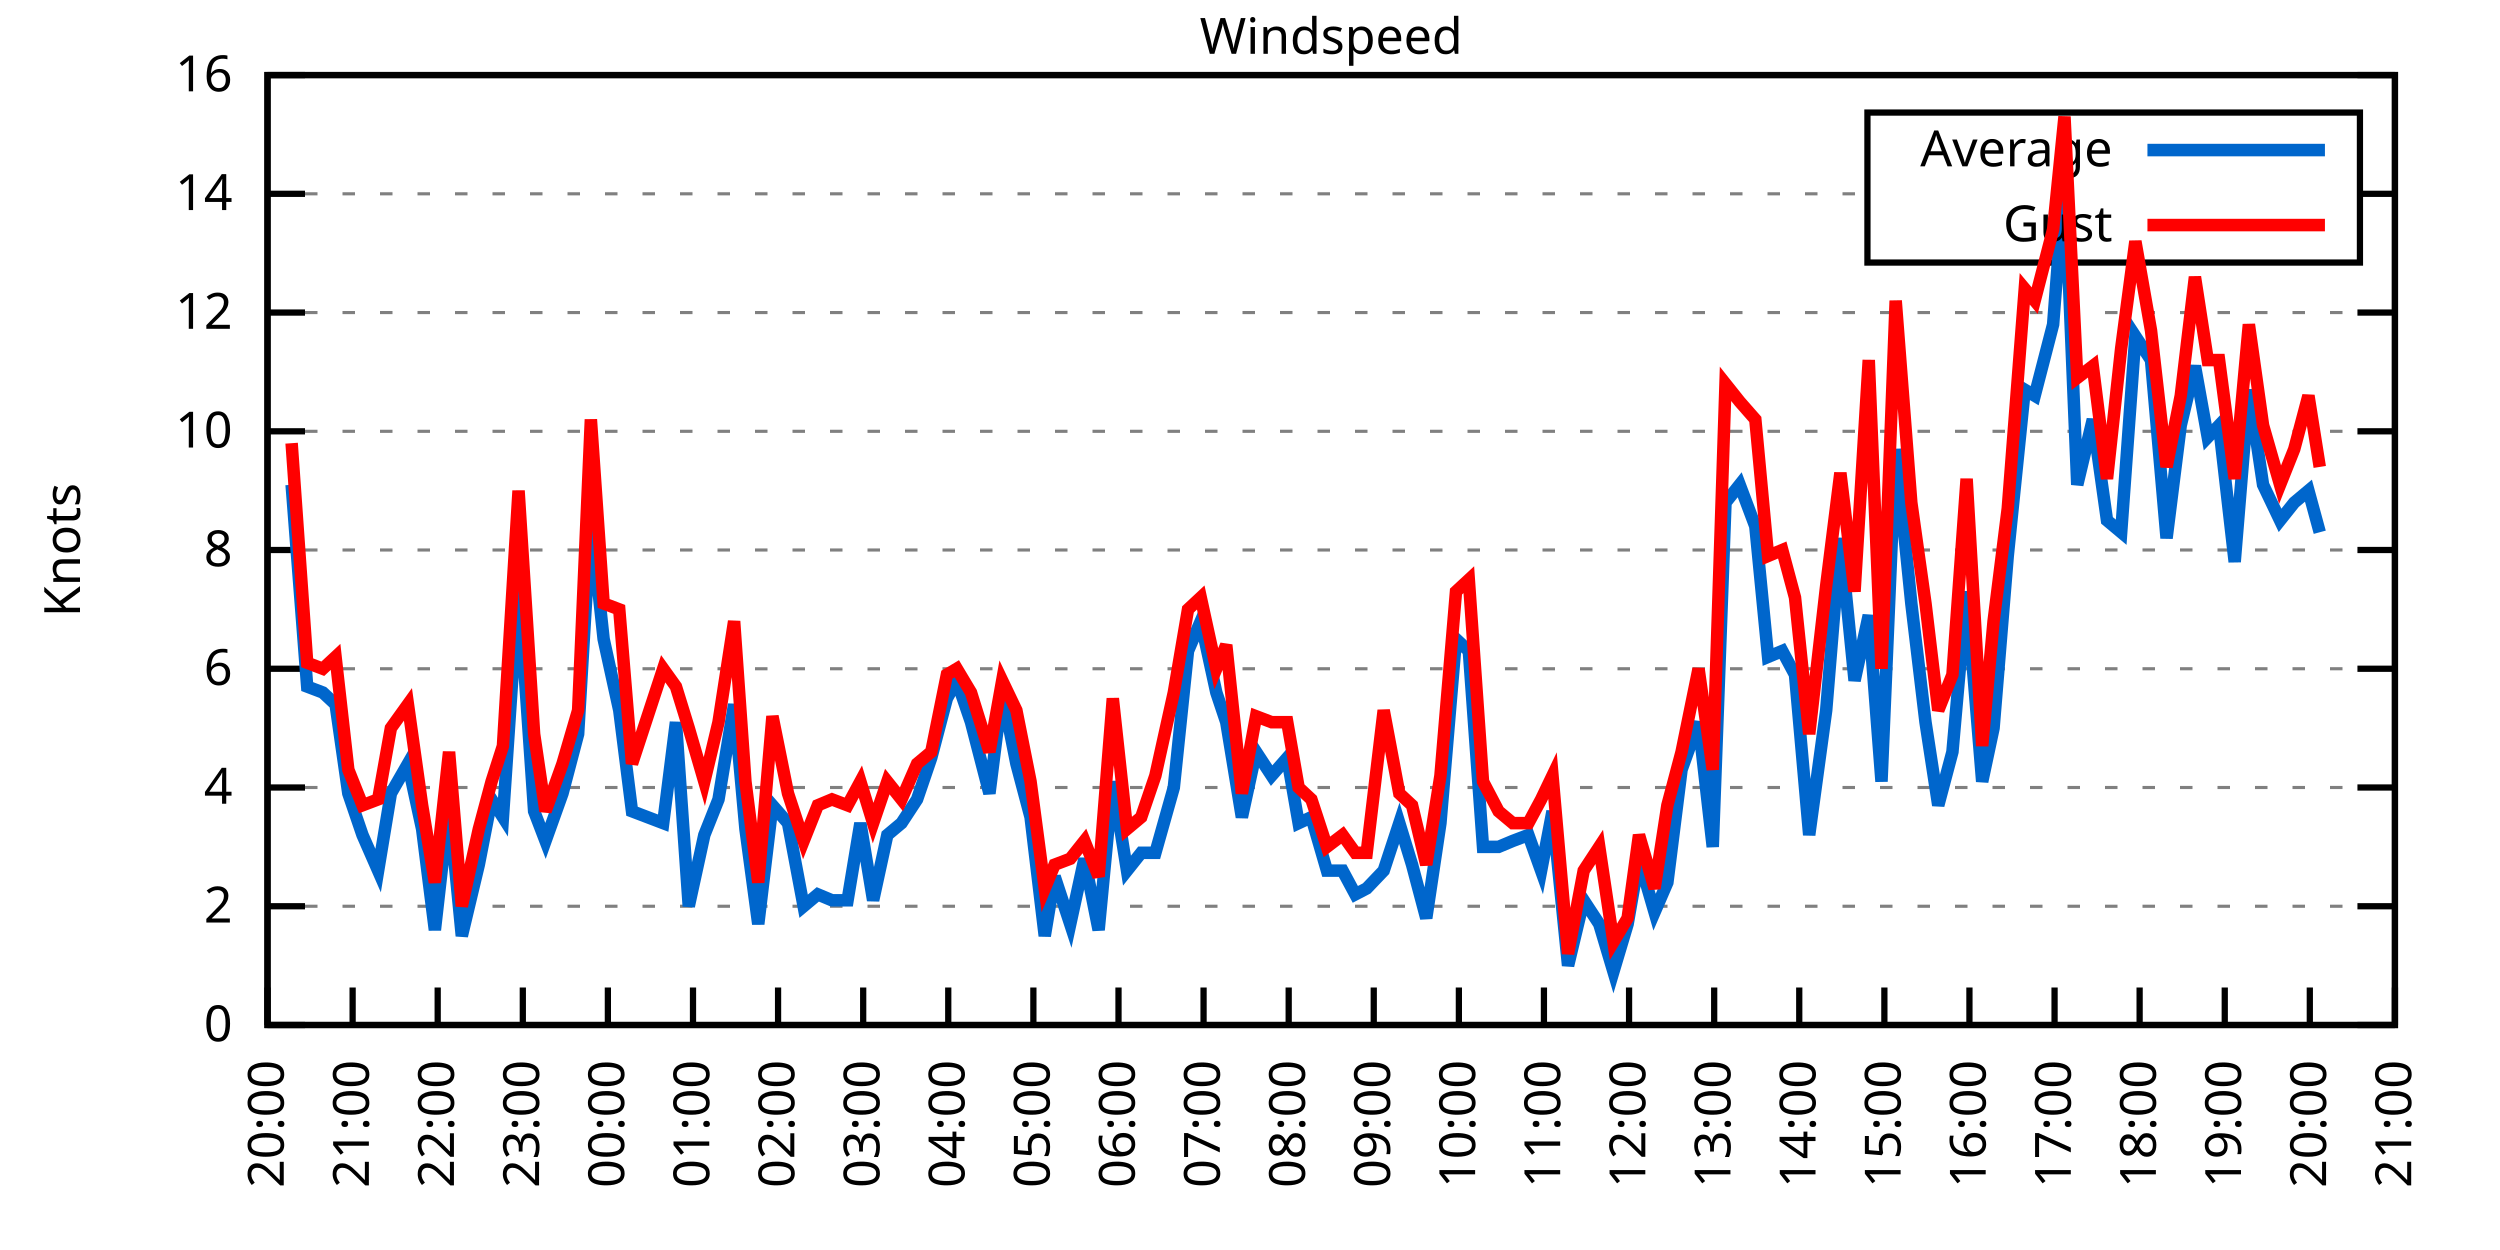
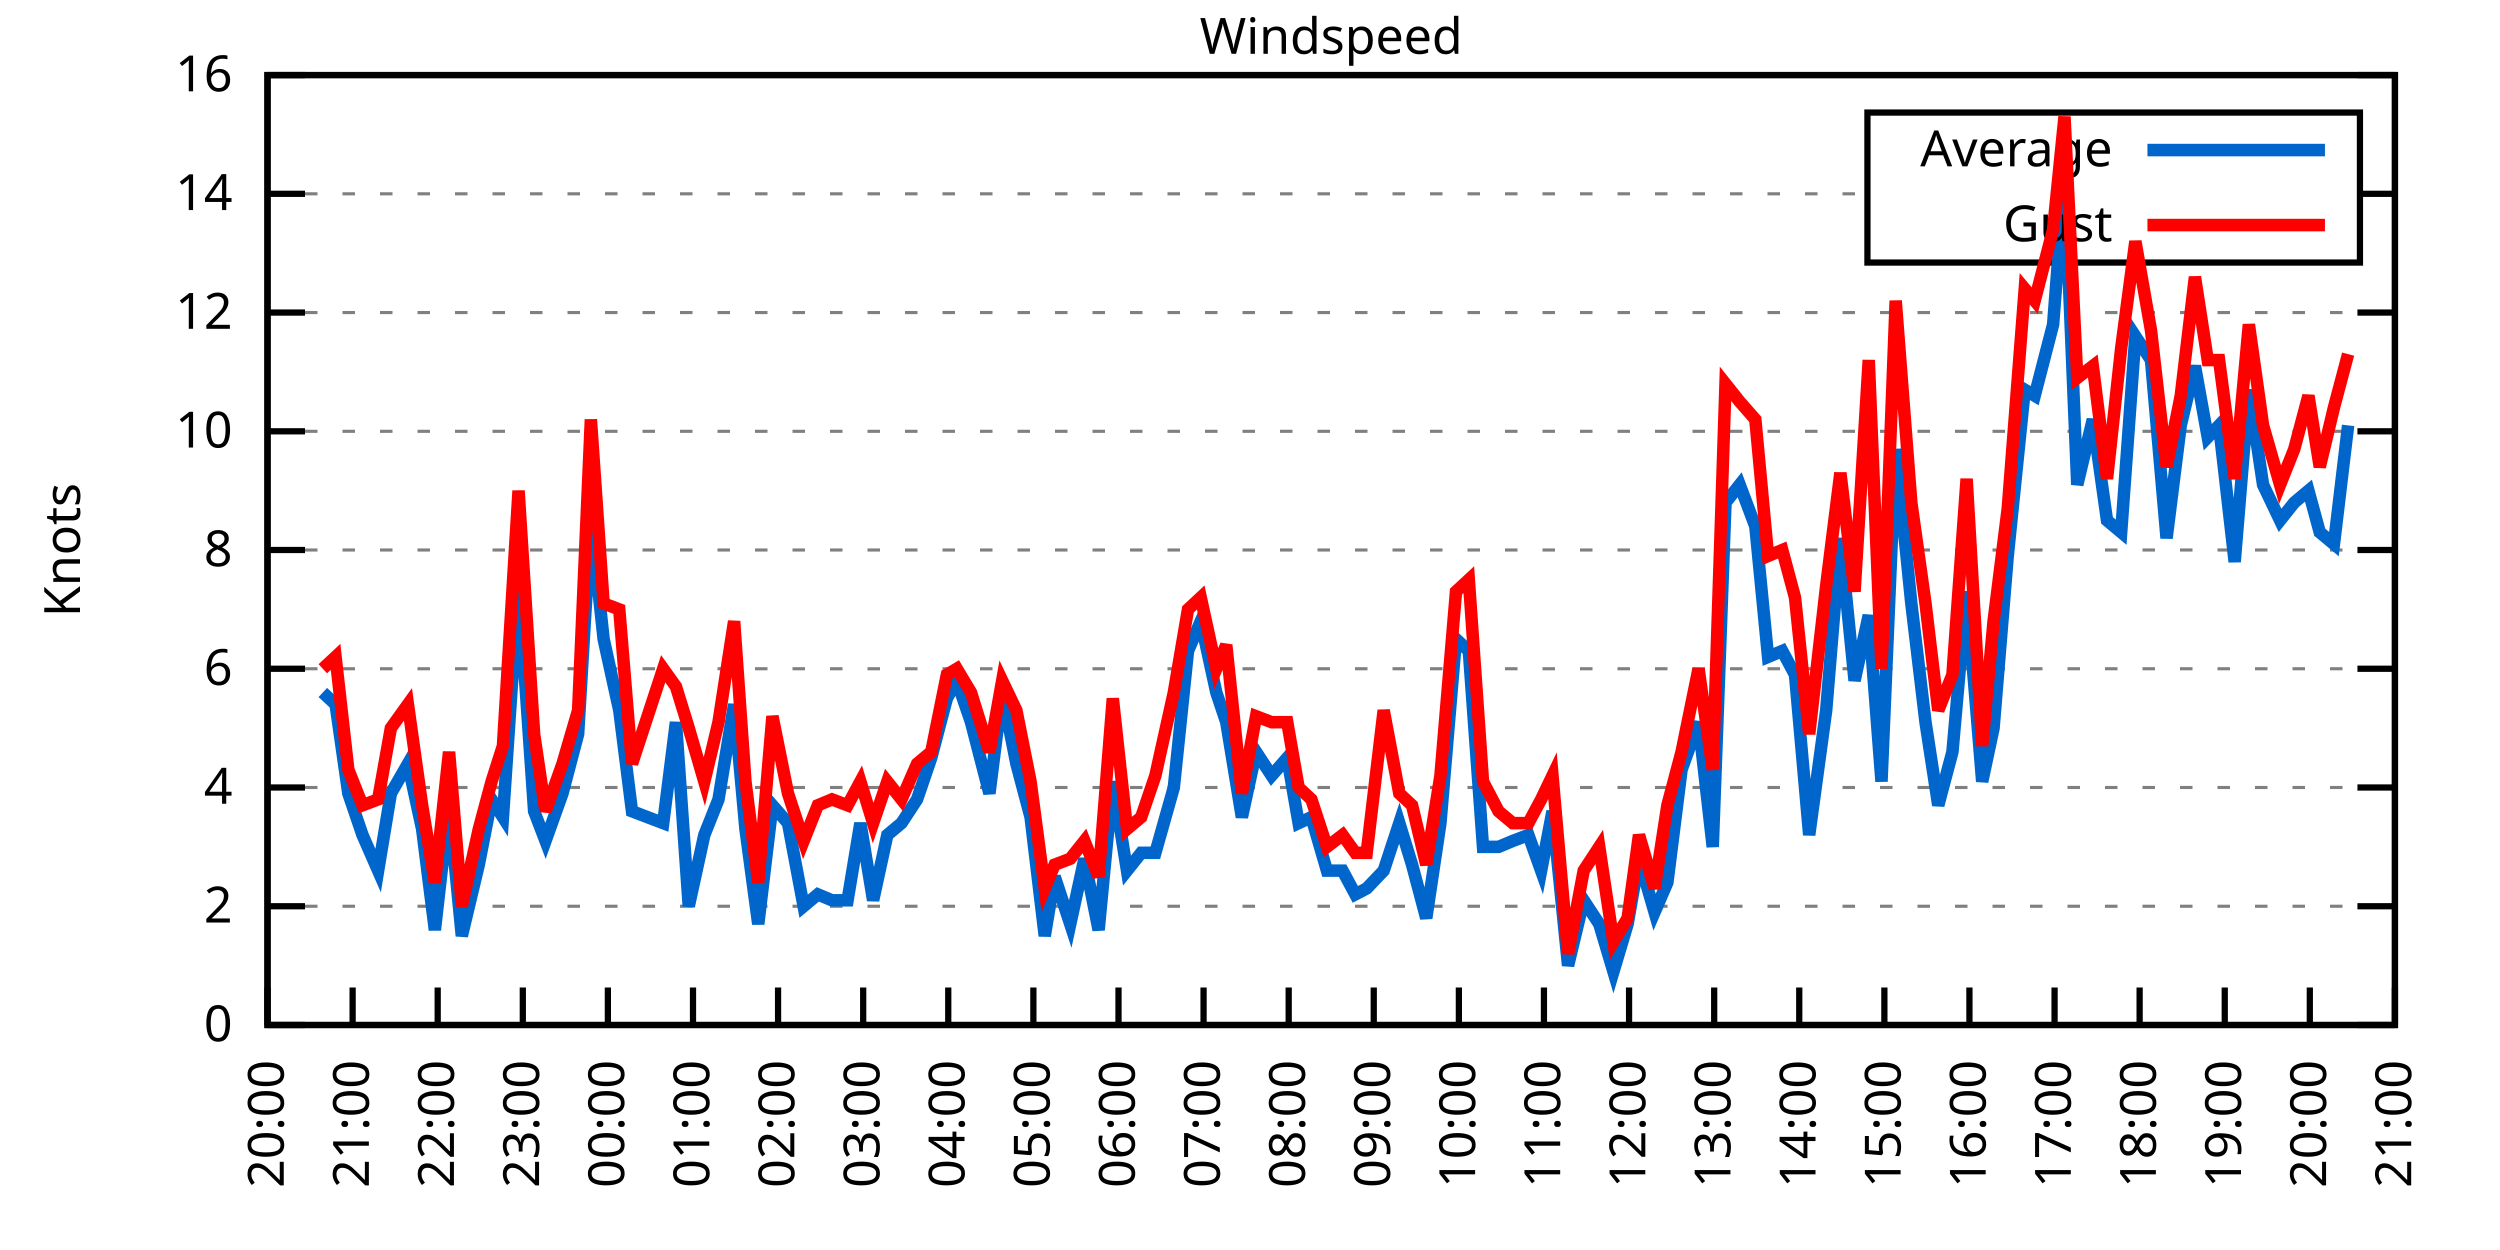
<svg xmlns="http://www.w3.org/2000/svg" xmlns:xlink="http://www.w3.org/1999/xlink" width="400" height="200" viewBox="0 0 400 200">
  <g id="gnuplot_canvas">
    <rect x="0" y="0" width="400" height="200" fill="none" />
    <defs>
      <circle id="gpDot" r="0.5" stroke-width="0.5" stroke="currentColor" />
      <path id="gpPt0" stroke-width="0.333" stroke="currentColor" d="M-1,0 h2 M0,-1 v2" />
      <path id="gpPt1" stroke-width="0.333" stroke="currentColor" d="M-1,-1 L1,1 M1,-1 L-1,1" />
      <path id="gpPt2" stroke-width="0.333" stroke="currentColor" d="M-1,0 L1,0 M0,-1 L0,1 M-1,-1 L1,1 M-1,1 L1,-1" />
      <rect id="gpPt3" stroke-width="0.333" stroke="currentColor" x="-1" y="-1" width="2" height="2" />
      <rect id="gpPt4" stroke-width="0.333" stroke="currentColor" fill="currentColor" x="-1" y="-1" width="2" height="2" />
      <circle id="gpPt5" stroke-width="0.333" stroke="currentColor" cx="0" cy="0" r="1" />
      <use xlink:href="#gpPt5" id="gpPt6" fill="currentColor" stroke="none" />
      <path id="gpPt7" stroke-width="0.333" stroke="currentColor" d="M0,-1.33 L-1.33,0.67 L1.33,0.67 z" />
      <use xlink:href="#gpPt7" id="gpPt8" fill="currentColor" stroke="none" />
      <use xlink:href="#gpPt7" id="gpPt9" stroke="currentColor" transform="rotate(180)" />
      <use xlink:href="#gpPt9" id="gpPt10" fill="currentColor" stroke="none" />
      <use xlink:href="#gpPt3" id="gpPt11" stroke="currentColor" transform="rotate(45)" />
      <use xlink:href="#gpPt11" id="gpPt12" fill="currentColor" stroke="none" />
      <path id="gpPt13" stroke-width="0.333" stroke="currentColor" d="M0,1.330 L1.265,0.411 L0.782,-1.067 L-0.782,-1.076 L-1.265,0.411 z" />
      <use xlink:href="#gpPt13" id="gpPt14" fill="currentColor" stroke="none" />
      <filter id="textbox" filterUnits="objectBoundingBox" x="0" y="0" height="1" width="1">
        <feFlood flood-color="white" flood-opacity="1" result="bgnd" />
        <feComposite in="SourceGraphic" in2="bgnd" operator="atop" />
      </filter>
      <filter id="greybox" filterUnits="objectBoundingBox" x="0" y="0" height="1" width="1">
        <feFlood flood-color="lightgrey" flood-opacity="1" result="grey" />
        <feComposite in="SourceGraphic" in2="grey" operator="atop" />
      </filter>
    </defs>
    <g fill="none" color="white" stroke="currentColor" stroke-width="1.00" stroke-linecap="butt" stroke-linejoin="miter">
</g>
    <g fill="none" color="black" stroke="currentColor" stroke-width="1.00" stroke-linecap="butt" stroke-linejoin="miter">
      <g stroke="none" shape-rendering="crispEdges">
        <polygon fill="rgb(255, 255, 255)" points="42.80,164.00 383.18,164.00 383.18,12.02 42.80,12.02 " />
      </g>
    </g>
    <g fill="none" color="black" stroke="currentColor" stroke-width="1.00" stroke-linecap="butt" stroke-linejoin="miter">
</g>
    <g fill="none" color="black" stroke="black" stroke-width="0.50" stroke-linecap="butt" stroke-linejoin="miter">
</g>
    <g fill="none" color="gray" stroke="currentColor" stroke-width="0.50" stroke-linecap="butt" stroke-linejoin="miter">
      <path stroke="gray" stroke-dasharray="2,4" class="gridline" d="M42.80,164.00 L383.19,164.00  " />
    </g>
    <g fill="none" color="gray" stroke="gray" stroke-width="1.00" stroke-linecap="butt" stroke-linejoin="miter">
</g>
    <g fill="none" color="black" stroke="currentColor" stroke-width="1.00" stroke-linecap="butt" stroke-linejoin="miter">
      <path stroke="black" d="M42.80,164.00 L48.80,164.00 M383.19,164.00 L377.19,164.00  " />
      <g transform="translate(37.20,166.60)" stroke="none" fill="black" font-family="Sans" font-size="8.00" text-anchor="end">
        <text>
          <tspan font-family="Sans"> 0</tspan>
        </text>
      </g>
    </g>
    <g fill="none" color="black" stroke="currentColor" stroke-width="1.00" stroke-linecap="butt" stroke-linejoin="miter">
</g>
    <g fill="none" color="black" stroke="black" stroke-width="0.50" stroke-linecap="butt" stroke-linejoin="miter">
</g>
    <g fill="none" color="gray" stroke="currentColor" stroke-width="0.50" stroke-linecap="butt" stroke-linejoin="miter">
      <path stroke="gray" stroke-dasharray="2,4" class="gridline" d="M42.80,145.00 L383.19,145.00  " />
    </g>
    <g fill="none" color="gray" stroke="gray" stroke-width="1.00" stroke-linecap="butt" stroke-linejoin="miter">
</g>
    <g fill="none" color="black" stroke="currentColor" stroke-width="1.00" stroke-linecap="butt" stroke-linejoin="miter">
      <path stroke="black" d="M42.80,145.00 L48.80,145.00 M383.19,145.00 L377.19,145.00  " />
      <g transform="translate(37.20,147.60)" stroke="none" fill="black" font-family="Sans" font-size="8.00" text-anchor="end">
        <text>
          <tspan font-family="Sans"> 2</tspan>
        </text>
      </g>
    </g>
    <g fill="none" color="black" stroke="currentColor" stroke-width="1.00" stroke-linecap="butt" stroke-linejoin="miter">
</g>
    <g fill="none" color="black" stroke="black" stroke-width="0.50" stroke-linecap="butt" stroke-linejoin="miter">
</g>
    <g fill="none" color="gray" stroke="currentColor" stroke-width="0.50" stroke-linecap="butt" stroke-linejoin="miter">
      <path stroke="gray" stroke-dasharray="2,4" class="gridline" d="M42.80,126.00 L383.19,126.00  " />
    </g>
    <g fill="none" color="gray" stroke="gray" stroke-width="1.00" stroke-linecap="butt" stroke-linejoin="miter">
</g>
    <g fill="none" color="black" stroke="currentColor" stroke-width="1.00" stroke-linecap="butt" stroke-linejoin="miter">
      <path stroke="black" d="M42.80,126.00 L48.80,126.00 M383.19,126.00 L377.19,126.00  " />
      <g transform="translate(37.20,128.60)" stroke="none" fill="black" font-family="Sans" font-size="8.00" text-anchor="end">
        <text>
          <tspan font-family="Sans"> 4</tspan>
        </text>
      </g>
    </g>
    <g fill="none" color="black" stroke="currentColor" stroke-width="1.00" stroke-linecap="butt" stroke-linejoin="miter">
</g>
    <g fill="none" color="black" stroke="black" stroke-width="0.50" stroke-linecap="butt" stroke-linejoin="miter">
</g>
    <g fill="none" color="gray" stroke="currentColor" stroke-width="0.50" stroke-linecap="butt" stroke-linejoin="miter">
      <path stroke="gray" stroke-dasharray="2,4" class="gridline" d="M42.80,107.00 L383.19,107.00  " />
    </g>
    <g fill="none" color="gray" stroke="gray" stroke-width="1.00" stroke-linecap="butt" stroke-linejoin="miter">
</g>
    <g fill="none" color="black" stroke="currentColor" stroke-width="1.00" stroke-linecap="butt" stroke-linejoin="miter">
      <path stroke="black" d="M42.80,107.00 L48.80,107.00 M383.19,107.00 L377.19,107.00  " />
      <g transform="translate(37.20,109.60)" stroke="none" fill="black" font-family="Sans" font-size="8.00" text-anchor="end">
        <text>
          <tspan font-family="Sans"> 6</tspan>
        </text>
      </g>
    </g>
    <g fill="none" color="black" stroke="currentColor" stroke-width="1.00" stroke-linecap="butt" stroke-linejoin="miter">
</g>
    <g fill="none" color="black" stroke="black" stroke-width="0.50" stroke-linecap="butt" stroke-linejoin="miter">
</g>
    <g fill="none" color="gray" stroke="currentColor" stroke-width="0.50" stroke-linecap="butt" stroke-linejoin="miter">
      <path stroke="gray" stroke-dasharray="2,4" class="gridline" d="M42.80,88.00 L383.19,88.00  " />
    </g>
    <g fill="none" color="gray" stroke="gray" stroke-width="1.00" stroke-linecap="butt" stroke-linejoin="miter">
</g>
    <g fill="none" color="black" stroke="currentColor" stroke-width="1.00" stroke-linecap="butt" stroke-linejoin="miter">
      <path stroke="black" d="M42.80,88.00 L48.80,88.00 M383.19,88.00 L377.19,88.00  " />
      <g transform="translate(37.20,90.60)" stroke="none" fill="black" font-family="Sans" font-size="8.00" text-anchor="end">
        <text>
          <tspan font-family="Sans"> 8</tspan>
        </text>
      </g>
    </g>
    <g fill="none" color="black" stroke="currentColor" stroke-width="1.00" stroke-linecap="butt" stroke-linejoin="miter">
</g>
    <g fill="none" color="black" stroke="black" stroke-width="0.50" stroke-linecap="butt" stroke-linejoin="miter">
</g>
    <g fill="none" color="gray" stroke="currentColor" stroke-width="0.50" stroke-linecap="butt" stroke-linejoin="miter">
      <path stroke="gray" stroke-dasharray="2,4" class="gridline" d="M42.80,69.01 L383.19,69.01  " />
    </g>
    <g fill="none" color="gray" stroke="gray" stroke-width="1.00" stroke-linecap="butt" stroke-linejoin="miter">
</g>
    <g fill="none" color="black" stroke="currentColor" stroke-width="1.00" stroke-linecap="butt" stroke-linejoin="miter">
      <path stroke="black" d="M42.80,69.01 L48.80,69.01 M383.19,69.01 L377.19,69.01  " />
      <g transform="translate(37.20,71.61)" stroke="none" fill="black" font-family="Sans" font-size="8.00" text-anchor="end">
        <text>
          <tspan font-family="Sans"> 10</tspan>
        </text>
      </g>
    </g>
    <g fill="none" color="black" stroke="currentColor" stroke-width="1.00" stroke-linecap="butt" stroke-linejoin="miter">
</g>
    <g fill="none" color="black" stroke="black" stroke-width="0.50" stroke-linecap="butt" stroke-linejoin="miter">
</g>
    <g fill="none" color="gray" stroke="currentColor" stroke-width="0.50" stroke-linecap="butt" stroke-linejoin="miter">
      <path stroke="gray" stroke-dasharray="2,4" class="gridline" d="M42.80,50.01 L383.19,50.01  " />
    </g>
    <g fill="none" color="gray" stroke="gray" stroke-width="1.00" stroke-linecap="butt" stroke-linejoin="miter">
</g>
    <g fill="none" color="black" stroke="currentColor" stroke-width="1.00" stroke-linecap="butt" stroke-linejoin="miter">
      <path stroke="black" d="M42.80,50.01 L48.80,50.01 M383.19,50.01 L377.19,50.01  " />
      <g transform="translate(37.20,52.61)" stroke="none" fill="black" font-family="Sans" font-size="8.00" text-anchor="end">
        <text>
          <tspan font-family="Sans"> 12</tspan>
        </text>
      </g>
    </g>
    <g fill="none" color="black" stroke="currentColor" stroke-width="1.00" stroke-linecap="butt" stroke-linejoin="miter">
</g>
    <g fill="none" color="black" stroke="black" stroke-width="0.50" stroke-linecap="butt" stroke-linejoin="miter">
</g>
    <g fill="none" color="gray" stroke="currentColor" stroke-width="0.50" stroke-linecap="butt" stroke-linejoin="miter">
      <path stroke="gray" stroke-dasharray="2,4" class="gridline" d="M42.80,31.01 L298.79,31.01 M377.59,31.01 L383.19,31.01  " />
    </g>
    <g fill="none" color="gray" stroke="gray" stroke-width="1.00" stroke-linecap="butt" stroke-linejoin="miter">
</g>
    <g fill="none" color="black" stroke="currentColor" stroke-width="1.00" stroke-linecap="butt" stroke-linejoin="miter">
      <path stroke="black" d="M42.80,31.01 L48.80,31.01 M383.19,31.01 L377.19,31.01  " />
      <g transform="translate(37.20,33.61)" stroke="none" fill="black" font-family="Sans" font-size="8.00" text-anchor="end">
        <text>
          <tspan font-family="Sans"> 14</tspan>
        </text>
      </g>
    </g>
    <g fill="none" color="black" stroke="currentColor" stroke-width="1.00" stroke-linecap="butt" stroke-linejoin="miter">
</g>
    <g fill="none" color="black" stroke="black" stroke-width="0.50" stroke-linecap="butt" stroke-linejoin="miter">
</g>
    <g fill="none" color="gray" stroke="currentColor" stroke-width="0.50" stroke-linecap="butt" stroke-linejoin="miter">
      <path stroke="gray" stroke-dasharray="2,4" class="gridline" d="M42.80,12.01 L383.19,12.01  " />
    </g>
    <g fill="none" color="gray" stroke="gray" stroke-width="1.00" stroke-linecap="butt" stroke-linejoin="miter">
</g>
    <g fill="none" color="black" stroke="currentColor" stroke-width="1.00" stroke-linecap="butt" stroke-linejoin="miter">
      <path stroke="black" d="M42.80,12.01 L48.80,12.01 M383.19,12.01 L377.19,12.01  " />
      <g transform="translate(37.20,14.61)" stroke="none" fill="black" font-family="Sans" font-size="8.00" text-anchor="end">
        <text>
          <tspan font-family="Sans"> 16</tspan>
        </text>
      </g>
    </g>
    <g fill="none" color="black" stroke="currentColor" stroke-width="1.00" stroke-linecap="butt" stroke-linejoin="miter">
      <path stroke="black" d="M42.80,164.00 L42.80,158.00  " />
      <g transform="translate(45.40,169.60) rotate(270.00)" stroke="none" fill="black" font-family="Sans" font-size="8.00" text-anchor="end">
        <text>
          <tspan font-family="Sans">20:00</tspan>
        </text>
      </g>
    </g>
    <g fill="none" color="black" stroke="currentColor" stroke-width="1.00" stroke-linecap="butt" stroke-linejoin="miter">
      <path stroke="black" d="M56.42,164.00 L56.42,158.00  " />
      <g transform="translate(59.02,169.60) rotate(270.00)" stroke="none" fill="black" font-family="Sans" font-size="8.00" text-anchor="end">
        <text>
          <tspan font-family="Sans">21:00</tspan>
        </text>
      </g>
    </g>
    <g fill="none" color="black" stroke="currentColor" stroke-width="1.00" stroke-linecap="butt" stroke-linejoin="miter">
      <path stroke="black" d="M70.03,164.00 L70.03,158.00  " />
      <g transform="translate(72.63,169.60) rotate(270.00)" stroke="none" fill="black" font-family="Sans" font-size="8.00" text-anchor="end">
        <text>
          <tspan font-family="Sans">22:00</tspan>
        </text>
      </g>
    </g>
    <g fill="none" color="black" stroke="currentColor" stroke-width="1.00" stroke-linecap="butt" stroke-linejoin="miter">
      <path stroke="black" d="M83.65,164.00 L83.65,158.00  " />
      <g transform="translate(86.25,169.60) rotate(270.00)" stroke="none" fill="black" font-family="Sans" font-size="8.00" text-anchor="end">
        <text>
          <tspan font-family="Sans">23:00</tspan>
        </text>
      </g>
    </g>
    <g fill="none" color="black" stroke="currentColor" stroke-width="1.00" stroke-linecap="butt" stroke-linejoin="miter">
      <path stroke="black" d="M97.26,164.00 L97.26,158.00  " />
      <g transform="translate(99.86,169.60) rotate(270.00)" stroke="none" fill="black" font-family="Sans" font-size="8.00" text-anchor="end">
        <text>
          <tspan font-family="Sans">00:00</tspan>
        </text>
      </g>
    </g>
    <g fill="none" color="black" stroke="currentColor" stroke-width="1.00" stroke-linecap="butt" stroke-linejoin="miter">
      <path stroke="black" d="M110.88,164.00 L110.88,158.00  " />
      <g transform="translate(113.48,169.60) rotate(270.00)" stroke="none" fill="black" font-family="Sans" font-size="8.00" text-anchor="end">
        <text>
          <tspan font-family="Sans">01:00</tspan>
        </text>
      </g>
    </g>
    <g fill="none" color="black" stroke="currentColor" stroke-width="1.00" stroke-linecap="butt" stroke-linejoin="miter">
      <path stroke="black" d="M124.49,164.00 L124.49,158.00  " />
      <g transform="translate(127.09,169.60) rotate(270.00)" stroke="none" fill="black" font-family="Sans" font-size="8.00" text-anchor="end">
        <text>
          <tspan font-family="Sans">02:00</tspan>
        </text>
      </g>
    </g>
    <g fill="none" color="black" stroke="currentColor" stroke-width="1.00" stroke-linecap="butt" stroke-linejoin="miter">
      <path stroke="black" d="M138.11,164.00 L138.11,158.00  " />
      <g transform="translate(140.71,169.60) rotate(270.00)" stroke="none" fill="black" font-family="Sans" font-size="8.00" text-anchor="end">
        <text>
          <tspan font-family="Sans">03:00</tspan>
        </text>
      </g>
    </g>
    <g fill="none" color="black" stroke="currentColor" stroke-width="1.00" stroke-linecap="butt" stroke-linejoin="miter">
      <path stroke="black" d="M151.72,164.00 L151.72,158.00  " />
      <g transform="translate(154.32,169.60) rotate(270.00)" stroke="none" fill="black" font-family="Sans" font-size="8.00" text-anchor="end">
        <text>
          <tspan font-family="Sans">04:00</tspan>
        </text>
      </g>
    </g>
    <g fill="none" color="black" stroke="currentColor" stroke-width="1.00" stroke-linecap="butt" stroke-linejoin="miter">
      <path stroke="black" d="M165.34,164.00 L165.34,158.00  " />
      <g transform="translate(167.94,169.60) rotate(270.00)" stroke="none" fill="black" font-family="Sans" font-size="8.00" text-anchor="end">
        <text>
          <tspan font-family="Sans">05:00</tspan>
        </text>
      </g>
    </g>
    <g fill="none" color="black" stroke="currentColor" stroke-width="1.00" stroke-linecap="butt" stroke-linejoin="miter">
      <path stroke="black" d="M178.96,164.00 L178.96,158.00  " />
      <g transform="translate(181.56,169.60) rotate(270.00)" stroke="none" fill="black" font-family="Sans" font-size="8.00" text-anchor="end">
        <text>
          <tspan font-family="Sans">06:00</tspan>
        </text>
      </g>
    </g>
    <g fill="none" color="black" stroke="currentColor" stroke-width="1.00" stroke-linecap="butt" stroke-linejoin="miter">
      <path stroke="black" d="M192.57,164.00 L192.57,158.00  " />
      <g transform="translate(195.17,169.60) rotate(270.00)" stroke="none" fill="black" font-family="Sans" font-size="8.00" text-anchor="end">
        <text>
          <tspan font-family="Sans">07:00</tspan>
        </text>
      </g>
    </g>
    <g fill="none" color="black" stroke="currentColor" stroke-width="1.00" stroke-linecap="butt" stroke-linejoin="miter">
      <path stroke="black" d="M206.19,164.00 L206.19,158.00  " />
      <g transform="translate(208.79,169.60) rotate(270.00)" stroke="none" fill="black" font-family="Sans" font-size="8.00" text-anchor="end">
        <text>
          <tspan font-family="Sans">08:00</tspan>
        </text>
      </g>
    </g>
    <g fill="none" color="black" stroke="currentColor" stroke-width="1.00" stroke-linecap="butt" stroke-linejoin="miter">
      <path stroke="black" d="M219.80,164.00 L219.80,158.00  " />
      <g transform="translate(222.40,169.60) rotate(270.00)" stroke="none" fill="black" font-family="Sans" font-size="8.00" text-anchor="end">
        <text>
          <tspan font-family="Sans">09:00</tspan>
        </text>
      </g>
    </g>
    <g fill="none" color="black" stroke="currentColor" stroke-width="1.00" stroke-linecap="butt" stroke-linejoin="miter">
      <path stroke="black" d="M233.42,164.00 L233.42,158.00  " />
      <g transform="translate(236.02,169.60) rotate(270.00)" stroke="none" fill="black" font-family="Sans" font-size="8.00" text-anchor="end">
        <text>
          <tspan font-family="Sans">10:00</tspan>
        </text>
      </g>
    </g>
    <g fill="none" color="black" stroke="currentColor" stroke-width="1.00" stroke-linecap="butt" stroke-linejoin="miter">
      <path stroke="black" d="M247.03,164.00 L247.03,158.00  " />
      <g transform="translate(249.63,169.60) rotate(270.00)" stroke="none" fill="black" font-family="Sans" font-size="8.00" text-anchor="end">
        <text>
          <tspan font-family="Sans">11:00</tspan>
        </text>
      </g>
    </g>
    <g fill="none" color="black" stroke="currentColor" stroke-width="1.00" stroke-linecap="butt" stroke-linejoin="miter">
      <path stroke="black" d="M260.65,164.00 L260.65,158.00  " />
      <g transform="translate(263.25,169.60) rotate(270.00)" stroke="none" fill="black" font-family="Sans" font-size="8.00" text-anchor="end">
        <text>
          <tspan font-family="Sans">12:00</tspan>
        </text>
      </g>
    </g>
    <g fill="none" color="black" stroke="currentColor" stroke-width="1.00" stroke-linecap="butt" stroke-linejoin="miter">
      <path stroke="black" d="M274.27,164.00 L274.27,158.00  " />
      <g transform="translate(276.87,169.60) rotate(270.00)" stroke="none" fill="black" font-family="Sans" font-size="8.00" text-anchor="end">
        <text>
          <tspan font-family="Sans">13:00</tspan>
        </text>
      </g>
    </g>
    <g fill="none" color="black" stroke="currentColor" stroke-width="1.00" stroke-linecap="butt" stroke-linejoin="miter">
      <path stroke="black" d="M287.88,164.00 L287.88,158.00  " />
      <g transform="translate(290.48,169.60) rotate(270.00)" stroke="none" fill="black" font-family="Sans" font-size="8.00" text-anchor="end">
        <text>
          <tspan font-family="Sans">14:00</tspan>
        </text>
      </g>
    </g>
    <g fill="none" color="black" stroke="currentColor" stroke-width="1.00" stroke-linecap="butt" stroke-linejoin="miter">
      <path stroke="black" d="M301.50,164.00 L301.50,158.00  " />
      <g transform="translate(304.10,169.60) rotate(270.00)" stroke="none" fill="black" font-family="Sans" font-size="8.00" text-anchor="end">
        <text>
          <tspan font-family="Sans">15:00</tspan>
        </text>
      </g>
    </g>
    <g fill="none" color="black" stroke="currentColor" stroke-width="1.00" stroke-linecap="butt" stroke-linejoin="miter">
      <path stroke="black" d="M315.11,164.00 L315.11,158.00  " />
      <g transform="translate(317.71,169.60) rotate(270.00)" stroke="none" fill="black" font-family="Sans" font-size="8.00" text-anchor="end">
        <text>
          <tspan font-family="Sans">16:00</tspan>
        </text>
      </g>
    </g>
    <g fill="none" color="black" stroke="currentColor" stroke-width="1.00" stroke-linecap="butt" stroke-linejoin="miter">
      <path stroke="black" d="M328.73,164.00 L328.73,158.00  " />
      <g transform="translate(331.33,169.60) rotate(270.00)" stroke="none" fill="black" font-family="Sans" font-size="8.00" text-anchor="end">
        <text>
          <tspan font-family="Sans">17:00</tspan>
        </text>
      </g>
    </g>
    <g fill="none" color="black" stroke="currentColor" stroke-width="1.00" stroke-linecap="butt" stroke-linejoin="miter">
      <path stroke="black" d="M342.34,164.00 L342.34,158.00  " />
      <g transform="translate(344.94,169.60) rotate(270.00)" stroke="none" fill="black" font-family="Sans" font-size="8.00" text-anchor="end">
        <text>
          <tspan font-family="Sans">18:00</tspan>
        </text>
      </g>
    </g>
    <g fill="none" color="black" stroke="currentColor" stroke-width="1.00" stroke-linecap="butt" stroke-linejoin="miter">
      <path stroke="black" d="M355.96,164.00 L355.96,158.00  " />
      <g transform="translate(358.56,169.60) rotate(270.00)" stroke="none" fill="black" font-family="Sans" font-size="8.00" text-anchor="end">
        <text>
          <tspan font-family="Sans">19:00</tspan>
        </text>
      </g>
    </g>
    <g fill="none" color="black" stroke="currentColor" stroke-width="1.00" stroke-linecap="butt" stroke-linejoin="miter">
      <path stroke="black" d="M369.57,164.00 L369.57,158.00  " />
      <g transform="translate(372.17,169.60) rotate(270.00)" stroke="none" fill="black" font-family="Sans" font-size="8.00" text-anchor="end">
        <text>
          <tspan font-family="Sans">20:00</tspan>
        </text>
      </g>
    </g>
    <g fill="none" color="black" stroke="currentColor" stroke-width="1.00" stroke-linecap="butt" stroke-linejoin="miter">
      <path stroke="black" d="M383.19,164.00 L383.19,158.00  " />
      <g transform="translate(385.79,169.60) rotate(270.00)" stroke="none" fill="black" font-family="Sans" font-size="8.00" text-anchor="end">
        <text>
          <tspan font-family="Sans">21:00</tspan>
        </text>
      </g>
    </g>
    <g fill="none" color="black" stroke="currentColor" stroke-width="1.00" stroke-linecap="butt" stroke-linejoin="miter">
</g>
    <g fill="none" color="black" stroke="currentColor" stroke-width="1.00" stroke-linecap="butt" stroke-linejoin="miter">
      <path stroke="black" d="M42.80,12.01 L42.80,164.00 L383.19,164.00 L383.19,12.01 L42.80,12.01 Z  " />
    </g>
    <g fill="none" color="black" stroke="currentColor" stroke-width="1.00" stroke-linecap="butt" stroke-linejoin="miter">
</g>
    <g fill="none" color="black" stroke="currentColor" stroke-width="1.00" stroke-linecap="butt" stroke-linejoin="miter">
      <path stroke="black" d="M298.79,42.01 L298.79,18.01 L377.59,18.01 L377.59,42.01 L298.79,42.01 Z  " />
    </g>
    <g id="Windspeed_plot_1">
      <g fill="none" color="white" stroke="black" stroke-width="2.00" stroke-linecap="butt" stroke-linejoin="miter">
</g>
      <g fill="none" color="black" stroke="currentColor" stroke-width="2.00" stroke-linecap="butt" stroke-linejoin="miter">
        <g transform="translate(337.99,26.61)" stroke="none" fill="black" font-family="Sans" font-size="8.00" text-anchor="end">
          <text>
            <tspan font-family="Sans">Average</tspan>
          </text>
        </g>
      </g>
      <g fill="none" color="black" stroke="currentColor" stroke-width="2.00" stroke-linecap="butt" stroke-linejoin="miter">
-         <path stroke="rgb(  0, 102, 204)" d="M343.59,24.01 L371.99,24.01 M46.66,77.56 L49.15,109.85 L51.65,110.80 L53.69,112.70 L55.73,126.95 L58.00,133.60   L60.50,139.30 L62.54,126.95 L65.27,122.20 L67.54,132.65 L69.58,148.80 L71.85,128.85 L73.89,149.75 L76.61,138.35   L78.65,127.90 L80.47,130.75 L82.97,93.70 L85.46,129.80 L87.28,134.55 L90.00,126.95 L92.50,117.45 L94.54,83.26   L96.58,102.25 L99.08,113.65 L101.12,129.80 L106.11,131.70 L108.15,115.55 L110.20,145.00 L112.69,133.60 L114.96,127.90   L117.46,112.70 L119.27,132.65 L121.32,147.85 L123.59,128.85 L126.08,131.70 L128.58,145.00 L130.85,143.10 L133.12,144.05   L135.61,144.05 L137.66,131.70 L139.70,144.05 L141.97,133.60 L144.24,131.70 L146.73,127.90 L149.00,121.25 L151.50,111.75   L153.09,108.90 L155.36,115.55 L158.31,126.95 L160.35,110.80 L162.62,122.20 L164.89,130.75 L167.16,149.75 L168.74,140.25   L171.24,147.85 L173.51,137.40 L175.78,148.80 L178.05,125.05 L180.32,139.30 L182.59,136.45 L184.86,136.45 L187.81,126.00   L190.08,104.15 L192.12,99.40 L194.61,110.80 L196.20,115.55 L198.70,130.75 L200.97,120.30 L203.46,124.10 L205.96,121.25   L207.78,131.70 L209.82,130.75 L212.31,139.30 L214.81,139.30 L216.85,143.10 L218.67,142.15 L221.39,139.30 L223.89,131.70   L225.93,138.35 L228.20,146.90 L230.47,131.70 L232.96,102.25 L235.01,104.15 L237.28,135.50 L239.77,135.50 L242.04,134.55   L244.54,133.60 L246.58,139.30 L248.40,129.80 L250.89,154.50 L253.39,144.05 L255.88,147.85 L258.15,155.45 L260.42,147.85   L262.24,137.40 L264.73,145.95 L266.78,141.20 L269.05,123.15 L271.77,115.55 L274.04,135.50 L276.08,80.41 L278.35,77.56   L280.85,84.21 L282.89,105.10 L285.16,104.15 L287.20,107.95 L289.47,133.60 L292.19,113.65 L294.46,86.11 L296.73,108.90   L299.00,98.45 L301.04,125.05 L303.31,71.86 L305.81,96.55 L308.08,115.55 L310.12,128.85 L312.39,120.30 L314.66,94.65   L317.15,125.05 L318.97,116.50 L321.24,88.95 L323.96,62.36 L325.55,63.31 L328.50,51.91 L330.32,28.16 L332.36,77.56   L334.85,67.11 L337.12,83.26 L339.39,85.16 L341.66,53.81 L344.16,57.61 L346.65,86.11 L348.92,68.06 L351.19,58.56   L353.24,69.96 L355.05,68.06 L357.55,89.90 L359.82,62.36 L362.09,77.56 L364.81,83.26 L367.08,80.41 L369.35,78.51   L371.16,85.16  " />
+         <path stroke="rgb(  0, 102, 204)" d="M343.59,24.01 L371.99,24.01 M51.65,110.80 L53.69,112.70 L55.73,126.95 L58.00,133.60 L60.50,139.30 L62.54,126.95   L65.27,122.20 L67.54,132.65 L69.58,148.80 L71.85,128.85 L73.89,149.75 L76.61,138.35 L78.65,127.90 L80.47,130.75   L82.97,93.70 L85.46,129.80 L87.28,134.55 L90.00,126.95 L92.50,117.45 L94.54,83.26 L96.58,102.25 L99.08,113.65   L101.12,129.80 L106.11,131.70 L108.15,115.55 L110.20,145.00 L112.69,133.60 L114.96,127.90 L117.46,112.70 L119.27,132.65   L121.32,147.85 L123.59,128.85 L126.08,131.70 L128.58,145.00 L130.85,143.10 L133.12,144.05 L135.61,144.05 L137.66,131.70   L139.70,144.05 L141.97,133.60 L144.24,131.70 L146.73,127.90 L149.00,121.25 L151.50,111.75 L153.09,108.90 L155.36,115.55   L158.31,126.95 L160.35,110.80 L162.62,122.20 L164.89,130.75 L167.16,149.75 L168.74,140.25 L171.24,147.85 L173.51,137.40   L175.78,148.80 L178.05,125.05 L180.32,139.30 L182.59,136.45 L184.86,136.45 L187.81,126.00 L190.08,104.15 L192.12,99.40   L194.61,110.80 L196.20,115.55 L198.70,130.75 L200.97,120.30 L203.46,124.10 L205.96,121.25 L207.78,131.70 L209.82,130.75   L212.31,139.30 L214.81,139.30 L216.85,143.10 L218.67,142.15 L221.39,139.30 L223.89,131.70 L225.93,138.35 L228.20,146.90   L230.47,131.70 L232.96,102.25 L235.01,104.15 L237.28,135.50 L239.77,135.50 L242.04,134.55 L244.54,133.60 L246.58,139.30   L248.40,129.80 L250.89,154.50 L253.39,144.05 L255.88,147.85 L258.15,155.45 L260.42,147.85 L262.24,137.40 L264.73,145.95   L266.78,141.20 L269.05,123.15 L271.77,115.55 L274.04,135.50 L276.08,80.41 L278.35,77.56 L280.85,84.21 L282.89,105.10   L285.16,104.15 L287.20,107.95 L289.47,133.60 L292.19,113.65 L294.46,86.11 L296.73,108.90 L299.00,98.45 L301.04,125.05   L303.31,71.86 L305.81,96.55 L308.08,115.55 L310.12,128.85 L312.39,120.30 L314.66,94.65 L317.15,125.05 L318.97,116.50   L321.24,88.95 L323.96,62.36 L325.55,63.31 L328.50,51.91 L330.32,28.16 L332.36,77.56 L334.85,67.11 L337.12,83.26   L339.39,85.16 L341.66,53.81 L344.16,57.61 L346.65,86.11 L348.92,68.06 L351.19,58.56 L353.24,69.96 L355.05,68.06   L357.55,89.90 L359.82,62.36 L362.09,77.56 L364.81,83.26 L367.08,80.41 L369.35,78.51 L371.16,85.16 L373.43,87.06   L375.70,68.06  " />
      </g>
    </g>
    <g id="Windspeed_plot_2">
      <g fill="none" color="black" stroke="currentColor" stroke-width="2.00" stroke-linecap="butt" stroke-linejoin="miter">
        <g transform="translate(337.99,38.61)" stroke="none" fill="black" font-family="Sans" font-size="8.00" text-anchor="end">
          <text>
            <tspan font-family="Sans">Gust</tspan>
          </text>
        </g>
      </g>
      <g fill="none" color="black" stroke="currentColor" stroke-width="2.00" stroke-linecap="butt" stroke-linejoin="miter">
-         <path stroke="rgb(255,   0,   0)" d="M343.59,36.01 L371.99,36.01 M46.66,70.91 L49.15,106.05 L51.65,107.00 L53.69,105.10 L55.73,123.15 L58.00,128.85   L60.50,127.90 L62.54,116.50 L65.27,112.70 L67.54,128.85 L69.58,141.20 L71.85,120.30 L73.89,145.00 L76.61,132.65   L78.65,125.05 L80.47,119.35 L82.97,78.51 L85.46,117.45 L87.28,129.80 L90.00,122.20 L92.50,113.65 L94.54,67.11   L96.58,96.55 L99.08,97.50 L101.12,122.20 L106.11,107.00 L108.15,109.85 L110.20,116.50 L112.69,125.05 L114.96,115.55   L117.46,99.40 L119.27,125.05 L121.32,141.20 L123.59,114.60 L126.08,126.95 L128.58,134.55 L130.85,128.85 L133.12,127.90   L135.61,128.85 L137.66,125.05 L139.70,131.70 L141.97,125.05 L144.24,127.90 L146.73,122.20 L149.00,120.30 L151.50,107.95   L153.09,107.00 L155.36,110.80 L158.31,120.30 L160.35,108.90 L162.62,113.65 L164.89,125.05 L167.16,142.15 L168.74,138.35   L171.24,137.40 L173.51,134.55 L175.78,140.25 L178.05,111.75 L180.32,132.65 L182.59,130.75 L184.86,124.10 L187.81,110.80   L190.08,97.50 L192.12,95.60 L194.61,107.00 L196.20,103.20 L198.70,126.95 L200.97,114.60 L203.46,115.55 L205.96,115.55   L207.78,126.00 L209.82,127.90 L212.31,135.50 L214.81,133.60 L216.85,136.45 L218.67,136.45 L221.39,113.65 L223.89,126.95   L225.93,128.85 L228.20,138.35 L230.47,124.10 L232.96,94.65 L235.01,92.75 L237.28,125.05 L239.77,129.80 L242.04,131.70   L244.54,131.70 L246.58,127.90 L248.40,124.10 L250.89,152.60 L253.39,139.30 L255.88,135.50 L258.15,150.70 L260.42,146.90   L262.24,133.60 L264.73,142.15 L266.78,128.85 L269.05,120.30 L271.77,107.00 L274.04,123.15 L276.08,61.41 L278.35,64.26   L280.85,67.11 L282.89,88.95 L285.16,88.00 L287.20,95.60 L289.47,117.45 L292.19,93.70 L294.46,75.66 L296.73,94.65   L299.00,57.61 L301.04,107.00 L303.31,48.11 L305.81,80.41 L308.08,96.55 L310.12,113.65 L312.39,107.95 L314.66,76.61   L317.15,119.35 L318.97,99.40 L321.24,81.36 L323.96,46.21 L325.55,48.11 L328.50,36.71 L330.32,18.66 L332.36,60.46   L334.85,58.56 L337.12,76.61 L339.39,55.71 L341.66,38.61 L344.16,52.86 L346.65,74.71 L348.92,63.31 L351.19,44.31   L353.24,57.61 L355.05,57.61 L357.55,76.61 L359.82,51.91 L362.09,68.06 L364.81,77.56 L367.08,71.86 L369.35,63.31   L371.16,74.71  " />
+         <path stroke="rgb(255,   0,   0)" d="M343.59,36.01 L371.99,36.01 M51.65,107.00 L53.69,105.10 L55.73,123.15 L58.00,128.85 L60.50,127.90 L62.54,116.50   L65.27,112.70 L67.54,128.85 L69.58,141.20 L71.85,120.30 L73.89,145.00 L76.61,132.65 L78.65,125.05 L80.47,119.35   L82.97,78.51 L85.46,117.45 L87.28,129.80 L90.00,122.20 L92.50,113.65 L94.54,67.11 L96.58,96.55 L99.08,97.50   L101.12,122.20 L106.11,107.00 L108.15,109.85 L110.20,116.50 L112.69,125.05 L114.96,115.55 L117.46,99.40 L119.27,125.05   L121.32,141.20 L123.59,114.60 L126.08,126.95 L128.58,134.55 L130.85,128.85 L133.12,127.90 L135.61,128.85 L137.66,125.05   L139.70,131.70 L141.97,125.05 L144.24,127.90 L146.73,122.20 L149.00,120.30 L151.50,107.95 L153.09,107.00 L155.36,110.80   L158.31,120.30 L160.35,108.90 L162.62,113.65 L164.89,125.05 L167.16,142.15 L168.74,138.35 L171.24,137.40 L173.51,134.55   L175.78,140.25 L178.05,111.75 L180.32,132.65 L182.59,130.75 L184.86,124.10 L187.81,110.80 L190.08,97.50 L192.12,95.60   L194.61,107.00 L196.20,103.20 L198.70,126.95 L200.97,114.60 L203.46,115.55 L205.96,115.55 L207.78,126.00 L209.82,127.90   L212.31,135.50 L214.81,133.60 L216.85,136.45 L218.67,136.45 L221.39,113.65 L223.89,126.95 L225.93,128.85 L228.20,138.35   L230.47,124.10 L232.96,94.65 L235.01,92.75 L237.28,125.05 L239.77,129.80 L242.04,131.70 L244.54,131.70 L246.58,127.90   L248.40,124.10 L250.89,152.60 L253.39,139.30 L255.88,135.50 L258.15,150.70 L260.42,146.90 L262.24,133.60 L264.73,142.15   L266.78,128.85 L269.05,120.30 L271.77,107.00 L274.04,123.15 L276.08,61.41 L278.35,64.26 L280.85,67.11 L282.89,88.95   L285.16,88.00 L287.20,95.60 L289.47,117.45 L292.19,93.70 L294.46,75.66 L296.73,94.65 L299.00,57.61 L301.04,107.00   L303.31,48.11 L305.81,80.41 L308.08,96.55 L310.12,113.65 L312.39,107.95 L314.66,76.61 L317.15,119.35 L318.97,99.40   L321.24,81.36 L323.96,46.21 L325.55,48.11 L328.50,36.71 L330.32,18.66 L332.36,60.46 L334.85,58.56 L337.12,76.61   L339.39,55.71 L341.66,38.61 L344.16,52.86 L346.65,74.71 L348.92,63.31 L351.19,44.31 L353.24,57.61 L355.05,57.61   L357.55,76.61 L359.82,51.91 L362.09,68.06 L364.81,77.56 L367.08,71.86 L369.35,63.31 L371.16,74.71 L373.43,65.21   L375.70,56.66  " />
      </g>
    </g>
    <g fill="none" color="black" stroke="currentColor" stroke-width="2.00" stroke-linecap="butt" stroke-linejoin="miter">
</g>
    <g fill="none" color="black" stroke="black" stroke-width="1.00" stroke-linecap="butt" stroke-linejoin="miter">
</g>
    <g fill="none" color="black" stroke="currentColor" stroke-width="1.00" stroke-linecap="butt" stroke-linejoin="miter">
      <path stroke="black" d="M42.80,12.01 L42.80,164.00 L383.19,164.00 L383.19,12.01 L42.80,12.01 Z  " />
      <g transform="translate(12.80,88.01) rotate(270.00)" stroke="none" fill="black" font-family="Sans" font-size="8.00" text-anchor="middle">
        <text>
          <tspan font-family="Sans">Knots</tspan>
        </text>
      </g>
    </g>
    <g fill="none" color="black" stroke="currentColor" stroke-width="1.00" stroke-linecap="butt" stroke-linejoin="miter">
</g>
    <g fill="none" color="black" stroke="currentColor" stroke-width="1.00" stroke-linecap="butt" stroke-linejoin="miter">
      <g transform="translate(212.99,8.61)" stroke="none" fill="black" font-family="Sans" font-size="8.00" text-anchor="middle">
        <text>
          <tspan font-family="Sans">Windspeed</tspan>
        </text>
      </g>
    </g>
    <g fill="none" color="black" stroke="currentColor" stroke-width="1.00" stroke-linecap="butt" stroke-linejoin="miter">
</g>
  </g>
</svg>
